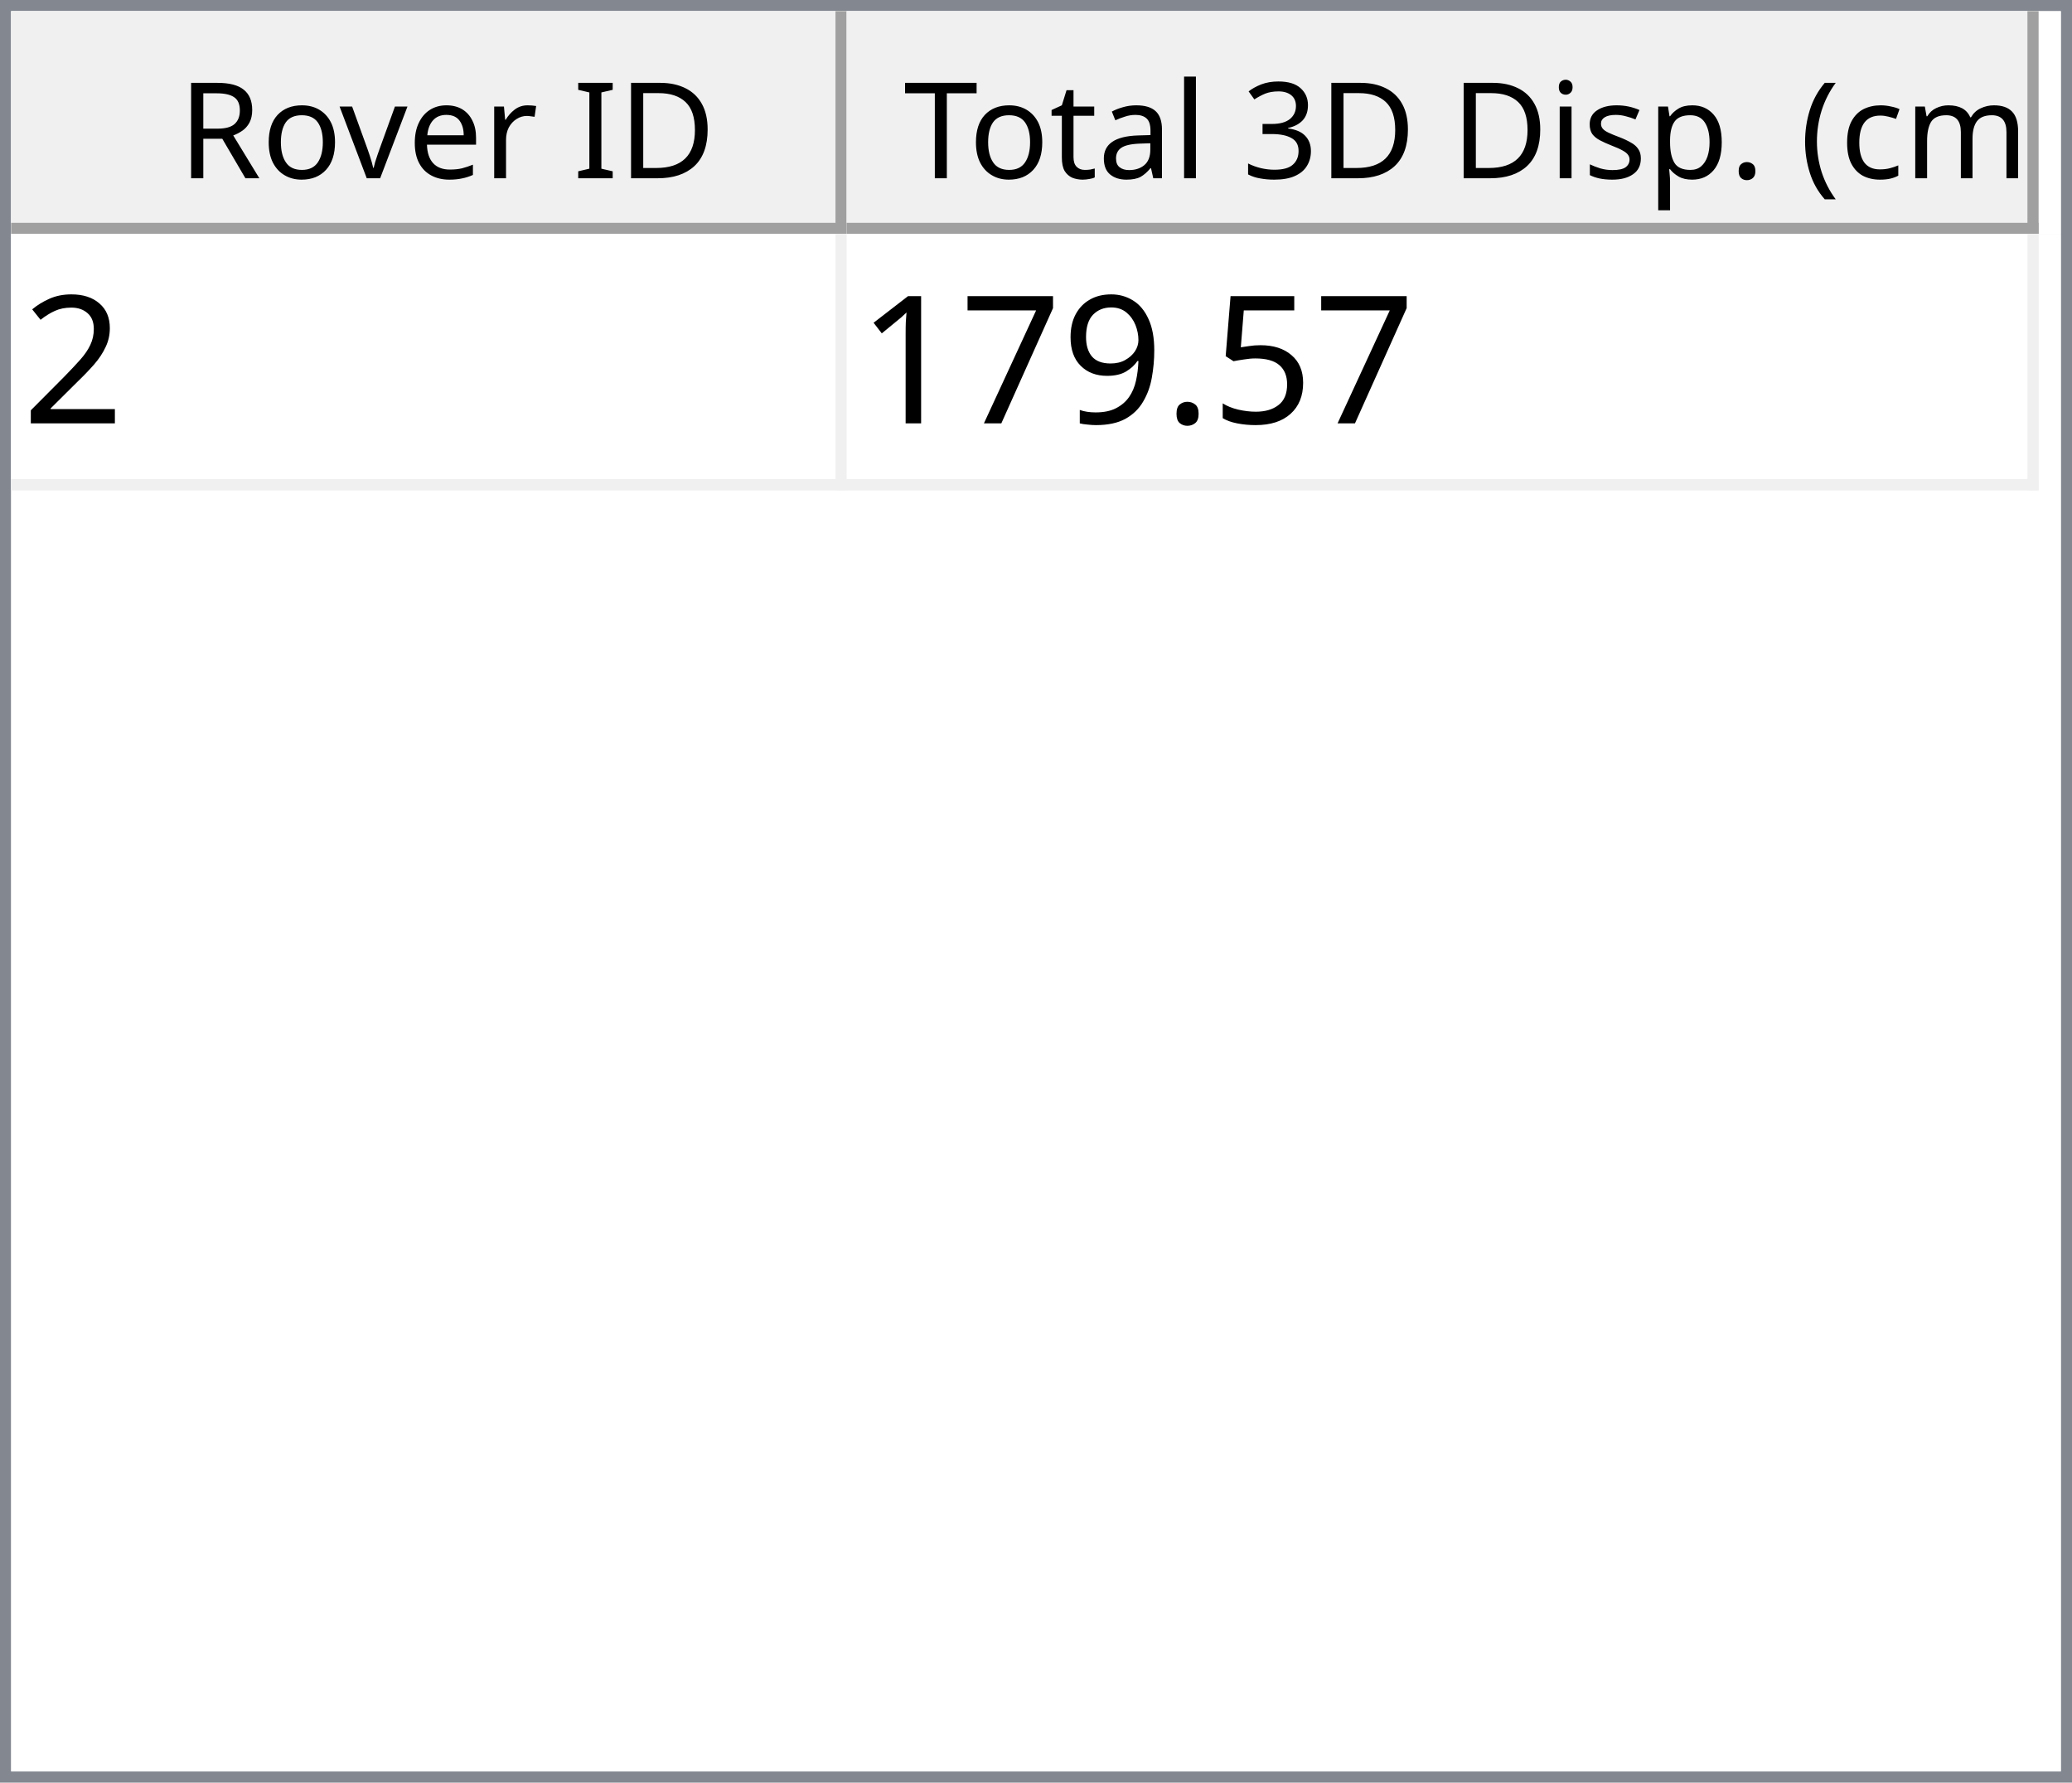
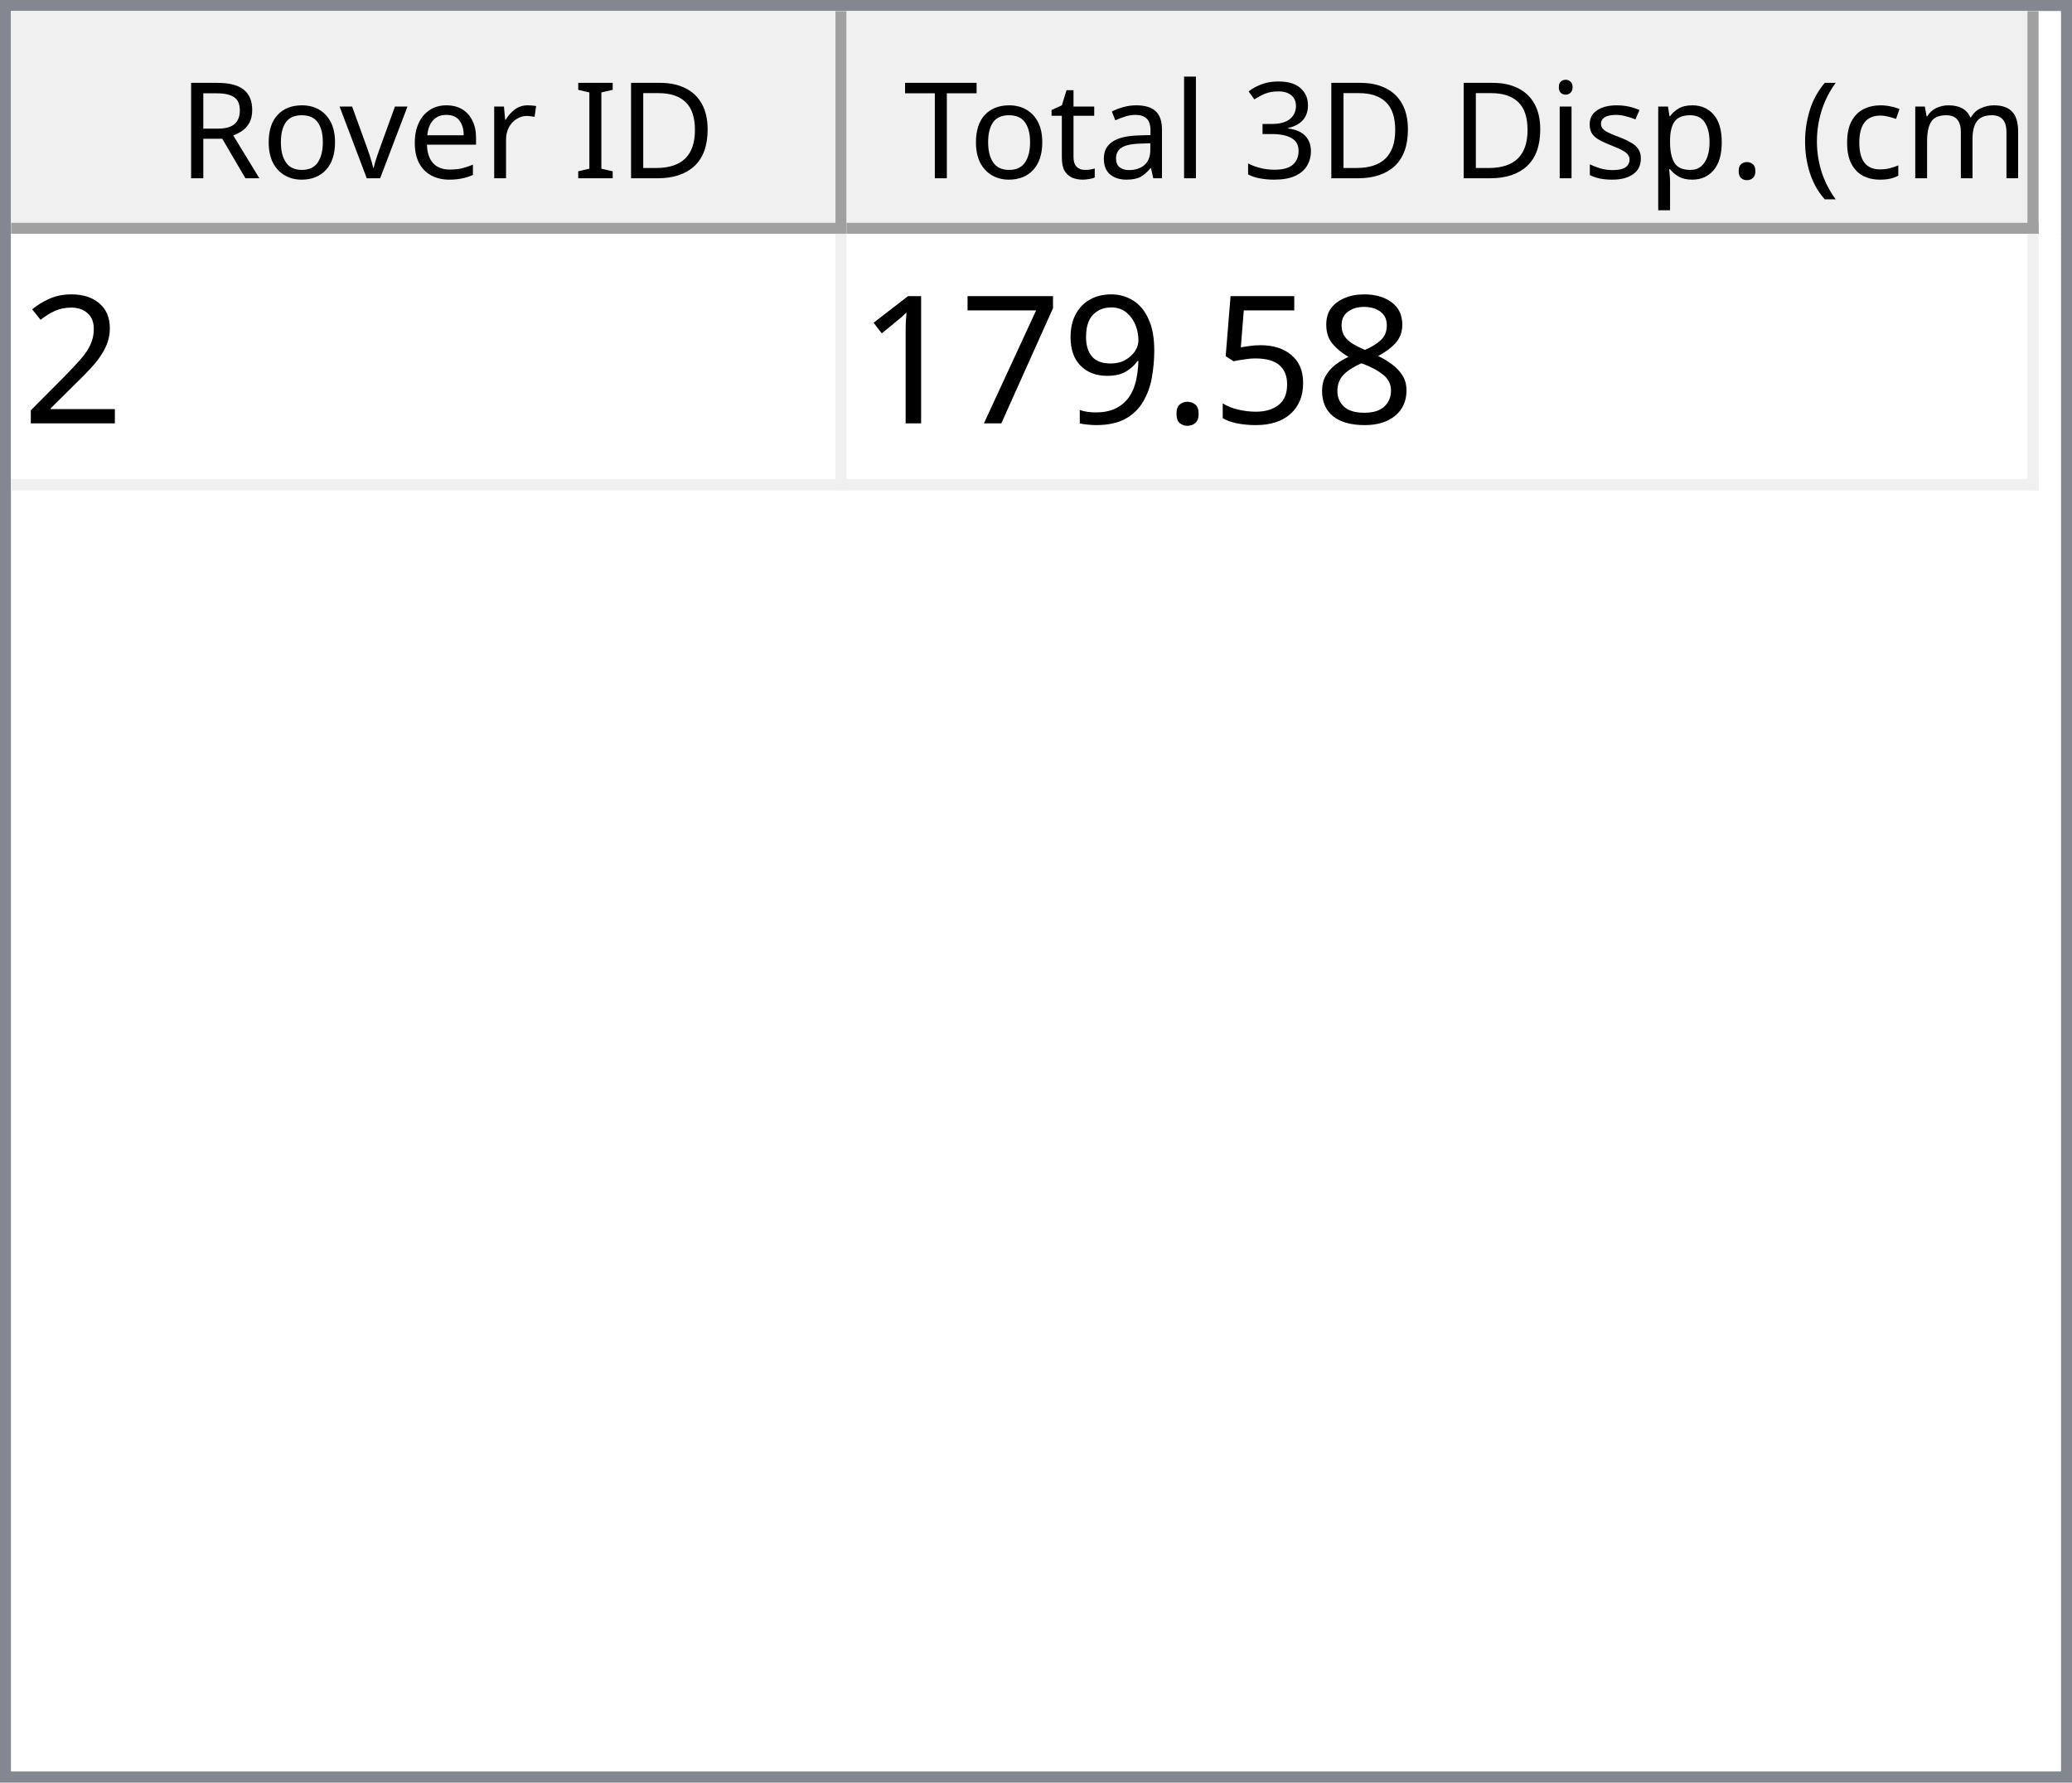
<svg xmlns="http://www.w3.org/2000/svg" style="fill-opacity:1; color-rendering:auto; color-interpolation:auto; text-rendering:auto; stroke:black; stroke-linecap:square; stroke-miterlimit:10; shape-rendering:auto; stroke-opacity:1; fill:black; stroke-dasharray:none; font-weight:normal; stroke-width:1; font-family:'Dialog'; font-style:normal; stroke-linejoin:miter; font-size:12px; stroke-dashoffset:0; image-rendering:auto;" width="186" height="160">
  <defs id="genericDefs" />
  <g>
    <defs id="defs1">
      <clipPath clipPathUnits="userSpaceOnUse" id="clipPath1">
        <path d="M0 0 L186 0 L186 160 L0 160 L0 0 Z" />
      </clipPath>
      <clipPath clipPathUnits="userSpaceOnUse" id="clipPath2">
        <path d="M0 0 L0 160 L186 160 L186 0 Z" />
      </clipPath>
      <clipPath clipPathUnits="userSpaceOnUse" id="clipPath3">
        <path d="M0 0 L0 20 L184 20 L184 0 Z" />
      </clipPath>
      <clipPath clipPathUnits="userSpaceOnUse" id="clipPath4">
        <path d="M0 0 L0 20 L75 20 L75 0 Z" />
      </clipPath>
      <clipPath clipPathUnits="userSpaceOnUse" id="clipPath5">
        <path d="M1 1 L1 19 L74 19 L74 1 Z" />
      </clipPath>
      <clipPath clipPathUnits="userSpaceOnUse" id="clipPath6">
        <path d="M0 0 L0 18 L73 18 L73 0 Z" />
      </clipPath>
      <clipPath clipPathUnits="userSpaceOnUse" id="clipPath7">
        <path d="M-0.5 -0.5 L-0.5 19.5 L74.5 19.5 L74.5 -0.5 Z" />
      </clipPath>
      <clipPath clipPathUnits="userSpaceOnUse" id="clipPath8">
        <path d="M0 0 L0 20 L107 20 L107 0 Z" />
      </clipPath>
      <clipPath clipPathUnits="userSpaceOnUse" id="clipPath9">
        <path d="M1 1 L1 19 L106 19 L106 1 Z" />
      </clipPath>
      <clipPath clipPathUnits="userSpaceOnUse" id="clipPath10">
        <path d="M0 0 L0 18 L105 18 L105 0 Z" />
      </clipPath>
      <clipPath clipPathUnits="userSpaceOnUse" id="clipPath11">
        <path d="M-0.5 -0.5 L-0.5 19.5 L106.5 19.5 L106.5 -0.5 Z" />
      </clipPath>
      <clipPath clipPathUnits="userSpaceOnUse" id="clipPath12">
        <path d="M0 0 L0 138 L184 138 L184 0 Z" />
      </clipPath>
      <clipPath clipPathUnits="userSpaceOnUse" id="clipPath13">
        <path d="M0 0 L0 23 L182 23 L182 0 Z" />
      </clipPath>
      <clipPath clipPathUnits="userSpaceOnUse" id="clipPath14">
        <path d="M-0.5 -0.5 L-0.5 22.5 L181.5 22.5 L181.5 -0.5 Z" />
      </clipPath>
      <clipPath clipPathUnits="userSpaceOnUse" id="clipPath15">
        <path d="M0 0 L0 22 L74 22 L74 0 Z" />
      </clipPath>
      <clipPath clipPathUnits="userSpaceOnUse" id="clipPath16">
        <path d="M0 0 L0 22 L106 22 L106 0 Z" />
      </clipPath>
      <font horiz-adv-x="64.551" id="font1">
        <font-face ascent="107.91" descent="25.098" units-per-em="100" style="font-style:normal; font-family:Segoe UI; font-weight:normal;" />
        <missing-glyph horiz-adv-x="64.551" d="M8.109 0 L8.109 68.266 L56.453 68.266 L56.453 0 L8.109 0 ZM15.328 7.234 L49.219 7.234 L49.219 61.031 L15.328 61.031 L15.328 7.234 Z" />
        <glyph unicode="D" horiz-adv-x="70.117" d="M9.188 0 L9.188 70.016 L28.516 70.016 Q65.531 70.016 65.531 35.891 Q65.531 19.672 55.25 9.836 Q44.969 0 27.734 0 L9.188 0 ZM17.391 62.594 L17.391 7.422 L27.828 7.422 Q41.609 7.422 49.273 14.797 Q56.938 22.172 56.938 35.688 Q56.938 62.594 28.328 62.594 L17.391 62.594 Z" />
        <glyph unicode="I" horiz-adv-x="26.611" d="M17.391 0 L9.188 0 L9.188 70.016 L17.391 70.016 L17.391 0 Z" />
        <glyph unicode=" " horiz-adv-x="27.393" d="" />
        <glyph unicode="r" horiz-adv-x="34.766" d="M34.188 41.891 Q32.078 43.5 28.125 43.5 Q23 43.5 19.555 38.672 Q16.109 33.844 16.109 25.484 L16.109 0 L8.109 0 L8.109 50 L16.109 50 L16.109 39.703 L16.312 39.703 Q18.016 44.969 21.531 47.922 Q25.047 50.875 29.391 50.875 Q32.516 50.875 34.188 50.203 L34.188 41.891 Z" />
        <glyph unicode="e" horiz-adv-x="52.295" d="M48.297 23 L12.984 23 Q13.188 14.656 17.484 10.109 Q21.781 5.562 29.297 5.562 Q37.75 5.562 44.828 11.141 L44.828 3.609 Q38.234 -1.172 27.391 -1.172 Q16.797 -1.172 10.742 5.641 Q4.688 12.453 4.688 24.812 Q4.688 36.469 11.305 43.82 Q17.922 51.172 27.734 51.172 Q37.547 51.172 42.922 44.828 Q48.297 38.484 48.297 27.203 L48.297 23 ZM40.094 29.781 Q40.047 36.719 36.75 40.578 Q33.453 44.438 27.594 44.438 Q21.922 44.438 17.969 40.383 Q14.016 36.328 13.094 29.781 L40.094 29.781 Z" />
        <glyph unicode="v" horiz-adv-x="47.9" d="M47.406 50 L27.484 0 L19.625 0 L0.688 50 L9.469 50 L22.172 13.672 Q23.578 9.672 23.922 6.688 L24.125 6.688 Q24.609 10.453 25.688 13.484 L38.969 50 L47.406 50 Z" />
        <glyph unicode="o" horiz-adv-x="58.594" d="M29 -1.172 Q17.922 -1.172 11.305 5.836 Q4.688 12.844 4.688 24.422 Q4.688 37.016 11.57 44.094 Q18.453 51.172 30.172 51.172 Q41.359 51.172 47.633 44.289 Q53.906 37.406 53.906 25.203 Q53.906 13.234 47.141 6.031 Q40.375 -1.172 29 -1.172 ZM29.594 44.438 Q21.875 44.438 17.383 39.188 Q12.891 33.938 12.891 24.703 Q12.891 15.828 17.43 10.695 Q21.969 5.562 29.594 5.562 Q37.359 5.562 41.531 10.594 Q45.703 15.625 45.703 24.906 Q45.703 34.281 41.531 39.359 Q37.359 44.438 29.594 44.438 Z" />
        <glyph unicode="R" horiz-adv-x="59.814" d="M59.375 0 L49.609 0 L37.891 19.625 Q36.281 22.359 34.766 24.289 Q33.25 26.219 31.664 27.438 Q30.078 28.656 28.25 29.219 Q26.422 29.781 24.125 29.781 L17.391 29.781 L17.391 0 L9.188 0 L9.188 70.016 L30.078 70.016 Q34.672 70.016 38.555 68.867 Q42.438 67.719 45.289 65.375 Q48.141 63.031 49.758 59.547 Q51.375 56.062 51.375 51.375 Q51.375 47.703 50.273 44.656 Q49.172 41.609 47.148 39.211 Q45.125 36.812 42.266 35.133 Q39.406 33.453 35.844 32.516 L35.844 32.328 Q37.594 31.547 38.891 30.547 Q40.188 29.547 41.359 28.18 Q42.531 26.812 43.68 25.078 Q44.828 23.344 46.234 21.047 L59.375 0 ZM17.391 62.594 L17.391 37.203 L28.516 37.203 Q31.594 37.203 34.203 38.133 Q36.812 39.062 38.719 40.797 Q40.625 42.531 41.703 45.047 Q42.781 47.562 42.781 50.688 Q42.781 56.297 39.141 59.445 Q35.5 62.594 28.609 62.594 L17.391 62.594 Z" />
        <glyph unicode=")" horiz-adv-x="30.176" d="M8.297 -15.922 L1.172 -15.922 Q16.406 2.344 16.406 26.812 Q16.406 51.469 1.078 70.016 L8.297 70.016 Q23.531 52.156 23.531 26.703 Q23.531 1.375 8.297 -15.922 Z" />
        <glyph unicode="m" horiz-adv-x="86.133" d="M79.109 0 L71.094 0 L71.094 28.719 Q71.094 37.016 68.531 40.727 Q65.969 44.438 59.906 44.438 Q54.781 44.438 51.195 39.75 Q47.609 35.062 47.609 28.516 L47.609 0 L39.594 0 L39.594 29.688 Q39.594 44.438 28.219 44.438 Q22.953 44.438 19.531 40.016 Q16.109 35.594 16.109 28.516 L16.109 0 L8.109 0 L8.109 50 L16.109 50 L16.109 42.094 L16.312 42.094 Q21.625 51.172 31.844 51.172 Q36.969 51.172 40.773 48.312 Q44.578 45.453 46 40.828 Q51.562 51.172 62.594 51.172 Q79.109 51.172 79.109 30.812 L79.109 0 Z" />
        <glyph unicode="c" horiz-adv-x="46.191" d="M42.188 2.297 Q36.422 -1.172 28.516 -1.172 Q17.828 -1.172 11.258 5.789 Q4.688 12.75 4.688 23.828 Q4.688 36.188 11.766 43.68 Q18.844 51.172 30.672 51.172 Q37.25 51.172 42.281 48.734 L42.281 40.531 Q36.719 44.438 30.375 44.438 Q22.703 44.438 17.797 38.945 Q12.891 33.453 12.891 24.516 Q12.891 15.719 17.508 10.641 Q22.125 5.562 29.891 5.562 Q36.422 5.562 42.188 9.906 L42.188 2.297 Z" />
        <glyph unicode="(" horiz-adv-x="30.176" d="M29.109 -15.922 L21.969 -15.922 Q6.844 1.375 6.844 26.703 Q6.844 52.156 21.969 70.016 L29.203 70.016 Q13.875 51.469 13.875 26.812 Q13.875 2.344 29.109 -15.922 Z" />
        <glyph unicode="." horiz-adv-x="21.68" d="M10.891 -1.078 Q8.641 -1.078 7.055 0.539 Q5.469 2.156 5.469 4.391 Q5.469 6.641 7.055 8.273 Q8.641 9.906 10.891 9.906 Q13.188 9.906 14.797 8.273 Q16.406 6.641 16.406 4.391 Q16.406 2.156 14.797 0.539 Q13.188 -1.078 10.891 -1.078 Z" />
        <glyph unicode="p" horiz-adv-x="58.789" d="M16.312 7.234 L16.109 7.234 L16.109 -23 L8.109 -23 L8.109 50 L16.109 50 L16.109 41.219 L16.312 41.219 Q22.219 51.172 33.594 51.172 Q43.266 51.172 48.688 44.461 Q54.109 37.75 54.109 26.469 Q54.109 13.922 48 6.375 Q41.891 -1.172 31.297 -1.172 Q21.578 -1.172 16.312 7.234 ZM16.109 27.391 L16.109 20.406 Q16.109 14.203 20.141 9.883 Q24.172 5.562 30.375 5.562 Q37.641 5.562 41.773 11.133 Q45.906 16.703 45.906 26.609 Q45.906 34.969 42.047 39.703 Q38.188 44.438 31.594 44.438 Q24.609 44.438 20.359 39.578 Q16.109 34.719 16.109 27.391 Z" />
        <glyph unicode="s" horiz-adv-x="42.432" d="M5.078 1.812 L5.078 10.406 Q11.625 5.562 19.484 5.562 Q30.031 5.562 30.031 12.594 Q30.031 14.594 29.125 15.992 Q28.219 17.391 26.68 18.461 Q25.141 19.531 23.07 20.383 Q21 21.234 18.609 22.172 Q15.281 23.484 12.766 24.828 Q10.25 26.172 8.57 27.859 Q6.891 29.547 6.031 31.695 Q5.172 33.844 5.172 36.719 Q5.172 40.234 6.789 42.945 Q8.406 45.656 11.086 47.484 Q13.766 49.312 17.211 50.242 Q20.656 51.172 24.312 51.172 Q30.812 51.172 35.938 48.922 L35.938 40.828 Q30.422 44.438 23.25 44.438 Q21 44.438 19.195 43.922 Q17.391 43.406 16.094 42.477 Q14.797 41.547 14.086 40.258 Q13.375 38.969 13.375 37.406 Q13.375 35.453 14.086 34.133 Q14.797 32.812 16.164 31.789 Q17.531 30.766 19.484 29.938 Q21.438 29.109 23.922 28.125 Q27.25 26.859 29.883 25.516 Q32.516 24.172 34.375 22.484 Q36.234 20.797 37.234 18.602 Q38.234 16.406 38.234 13.375 Q38.234 9.672 36.602 6.938 Q34.969 4.203 32.234 2.398 Q29.5 0.594 25.93 -0.289 Q22.359 -1.172 18.453 -1.172 Q10.75 -1.172 5.078 1.812 Z" />
        <glyph unicode="i" horiz-adv-x="24.219" d="M12.203 62.703 Q10.062 62.703 8.547 64.164 Q7.031 65.625 7.031 67.875 Q7.031 70.125 8.547 71.609 Q10.062 73.094 12.203 73.094 Q14.406 73.094 15.945 71.609 Q17.484 70.125 17.484 67.875 Q17.484 65.719 15.945 64.211 Q14.406 62.703 12.203 62.703 ZM16.109 0 L8.109 0 L8.109 50 L16.109 50 L16.109 0 Z" />
        <glyph unicode="3" horiz-adv-x="53.906" d="M46.531 19.828 Q46.531 15.094 44.75 11.211 Q42.969 7.328 39.719 4.57 Q36.469 1.812 31.93 0.297 Q27.391 -1.219 21.922 -1.219 Q11.922 -1.219 6 2.594 L6 11.188 Q13.094 5.609 22.219 5.609 Q25.875 5.609 28.828 6.539 Q31.781 7.469 33.906 9.227 Q36.031 10.984 37.18 13.477 Q38.328 15.969 38.328 19.094 Q38.328 32.812 18.797 32.812 L12.984 32.812 L12.984 39.594 L18.5 39.594 Q35.797 39.594 35.797 52.484 Q35.797 64.406 22.609 64.406 Q15.188 64.406 8.688 59.422 L8.688 67.188 Q15.375 71.188 24.609 71.188 Q29 71.188 32.57 69.969 Q36.141 68.75 38.68 66.555 Q41.219 64.359 42.609 61.281 Q44 58.203 44 54.5 Q44 40.672 30.031 36.719 L30.031 36.531 Q33.594 36.141 36.625 34.797 Q39.656 33.453 41.852 31.305 Q44.047 29.156 45.289 26.25 Q46.531 23.344 46.531 19.828 Z" />
        <glyph unicode="l" horiz-adv-x="24.219" d="M16.109 0 L8.109 0 L8.109 74.031 L16.109 74.031 L16.109 0 Z" />
        <glyph unicode="a" horiz-adv-x="50.879" d="M43.891 0 L35.891 0 L35.891 7.812 L35.688 7.812 Q30.469 -1.172 20.312 -1.172 Q12.844 -1.172 8.617 2.781 Q4.391 6.734 4.391 13.281 Q4.391 27.297 20.906 29.594 L35.891 31.688 Q35.891 44.438 25.594 44.438 Q16.547 44.438 9.281 38.281 L9.281 46.484 Q16.656 51.172 26.266 51.172 Q43.891 51.172 43.891 32.516 L43.891 0 ZM35.891 25.297 L23.828 23.641 Q18.266 22.859 15.43 20.875 Q12.594 18.891 12.594 13.875 Q12.594 10.203 15.211 7.883 Q17.828 5.562 22.172 5.562 Q28.125 5.562 32.008 9.742 Q35.891 13.922 35.891 20.312 L35.891 25.297 Z" />
        <glyph unicode="t" horiz-adv-x="33.887" d="M31.297 0.484 Q28.469 -1.078 23.828 -1.078 Q10.688 -1.078 10.688 13.578 L10.688 43.172 L2.094 43.172 L2.094 50 L10.688 50 L10.688 62.203 L18.703 64.797 L18.703 50 L31.297 50 L31.297 43.172 L18.703 43.172 L18.703 14.984 Q18.703 9.969 20.414 7.82 Q22.125 5.672 26.078 5.672 Q29.109 5.672 31.297 7.328 L31.297 0.484 Z" />
        <glyph unicode="T" horiz-adv-x="52.393" d="M50.594 62.594 L30.375 62.594 L30.375 0 L22.172 0 L22.172 62.594 L2 62.594 L2 70.016 L50.594 70.016 L50.594 62.594 Z" />
      </font>
      <font horiz-adv-x="75.0" id="font2">
        <font-face ascent="100.537" descent="21.973" units-per-em="100" style="font-style:normal; font-family:sans-serif; font-weight:normal;" />
        <missing-glyph horiz-adv-x="75.0" d="M12.5 0 L12.5 62.5 L62.5 62.5 L62.5 0 L12.5 0 ZM14.062 1.562 L60.938 1.562 L60.938 60.938 L14.062 60.938 L14.062 1.562 Z" />
        <glyph unicode="2" horiz-adv-x="55.615" d="M50.344 8.453 L50.344 0 L3.031 0 Q2.938 3.172 4.047 6.109 Q5.859 10.938 9.836 15.625 Q13.812 20.312 21.344 26.469 Q33.016 36.031 37.117 41.625 Q41.219 47.219 41.219 52.203 Q41.219 57.422 37.477 61.008 Q33.734 64.594 27.734 64.594 Q21.391 64.594 17.578 60.789 Q13.766 56.984 13.719 50.25 L4.688 51.172 Q5.609 61.281 11.664 66.578 Q17.719 71.875 27.938 71.875 Q38.234 71.875 44.242 66.164 Q50.25 60.453 50.25 52 Q50.25 47.703 48.492 43.555 Q46.734 39.406 42.656 34.812 Q38.578 30.219 29.109 22.219 Q21.188 15.578 18.945 13.211 Q16.703 10.844 15.234 8.453 L50.344 8.453 Z" />
+         <glyph unicode="8" horiz-adv-x="55.615" d="M17.672 38.812 Q12.203 40.828 9.57 44.539 Q6.938 48.25 6.938 53.422 Q6.938 61.234 12.555 66.555 Q18.172 71.875 27.484 71.875 Q36.859 71.875 42.578 66.43 Q48.297 60.984 48.297 53.172 Q48.297 48.188 45.68 44.508 Q43.062 40.828 37.75 38.812 Q44.344 36.672 47.781 31.883 Q51.219 27.094 51.219 20.453 Q51.219 11.281 44.727 5.031 Q38.234 -1.219 27.641 -1.219 Q17.047 -1.219 10.547 5.055 Q4.047 11.328 4.047 20.703 Q4.047 27.688 7.594 32.398 Q11.141 37.109 17.672 38.812 ZM15.922 53.719 Q15.922 48.641 19.195 45.414 Q22.469 42.188 27.688 42.188 Q32.766 42.188 36.016 45.383 Q39.266 48.578 39.266 53.219 Q39.266 58.062 35.914 61.359 Q32.562 64.656 27.594 64.656 Q22.562 64.656 19.242 61.43 Q15.922 58.203 15.922 53.719 ZM13.094 20.656 Q13.094 16.891 14.875 13.375 Q16.656 9.859 20.172 7.93 Q23.688 6 27.734 6 Q34.031 6 38.133 10.055 Q42.234 14.109 42.234 20.359 Q42.234 26.703 38.016 30.859 Q33.797 35.016 27.438 35.016 Q21.234 35.016 17.164 30.914 Q13.094 26.812 13.094 20.656 Z" />
        <glyph unicode="5" horiz-adv-x="55.615" d="M4.156 18.75 L13.375 19.531 Q14.406 12.797 18.141 9.398 Q21.875 6 27.156 6 Q33.5 6 37.891 10.789 Q42.281 15.578 42.281 23.484 Q42.281 31 38.062 35.352 Q33.844 39.703 27 39.703 Q22.75 39.703 19.336 37.773 Q15.922 35.844 13.969 32.766 L5.719 33.844 L12.641 70.609 L48.25 70.609 L48.25 62.203 L19.672 62.203 L15.828 42.969 Q22.266 47.469 29.344 47.469 Q38.719 47.469 45.164 40.969 Q51.609 34.469 51.609 24.266 Q51.609 14.547 45.953 7.469 Q39.062 -1.219 27.156 -1.219 Q17.391 -1.219 11.211 4.25 Q5.031 9.719 4.156 18.75 Z" />
        <glyph unicode="." horiz-adv-x="27.783" d="M9.078 0 L9.078 10.016 L19.094 10.016 L19.094 0 L9.078 0 Z" />
        <glyph unicode="9" horiz-adv-x="55.615" d="M5.469 16.547 L13.922 17.328 Q14.984 11.375 18.016 8.688 Q21.047 6 25.781 6 Q29.828 6 32.883 7.859 Q35.938 9.719 37.891 12.82 Q39.844 15.922 41.164 21.195 Q42.484 26.469 42.484 31.938 Q42.484 32.516 42.438 33.688 Q39.797 29.5 35.234 26.883 Q30.672 24.266 25.344 24.266 Q16.453 24.266 10.305 30.711 Q4.156 37.156 4.156 47.703 Q4.156 58.594 10.578 65.234 Q17 71.875 26.656 71.875 Q33.641 71.875 39.43 68.117 Q45.219 64.359 48.219 57.398 Q51.219 50.438 51.219 37.25 Q51.219 23.531 48.242 15.406 Q45.266 7.281 39.383 3.031 Q33.5 -1.219 25.594 -1.219 Q17.188 -1.219 11.867 3.445 Q6.547 8.109 5.469 16.547 ZM41.453 48.141 Q41.453 55.719 37.43 60.156 Q33.406 64.594 27.734 64.594 Q21.875 64.594 17.531 59.812 Q13.188 55.031 13.188 47.406 Q13.188 40.578 17.312 36.305 Q21.438 32.031 27.484 32.031 Q33.594 32.031 37.523 36.305 Q41.453 40.578 41.453 48.141 Z" />
        <glyph unicode="7" horiz-adv-x="55.615" d="M4.734 62.203 L4.734 70.656 L51.078 70.656 L51.078 63.812 Q44.234 56.547 37.523 44.484 Q30.812 32.422 27.156 19.672 Q24.516 10.688 23.781 0 L14.75 0 Q14.891 8.453 18.062 20.414 Q21.234 32.375 27.172 43.484 Q33.109 54.594 39.797 62.203 L4.734 62.203 Z" />
        <glyph unicode="1" horiz-adv-x="55.615" d="M37.25 0 L28.469 0 L28.469 56 Q25.297 52.984 20.141 49.953 Q14.984 46.922 10.891 45.406 L10.891 53.906 Q18.266 57.375 23.781 62.305 Q29.297 67.234 31.594 71.875 L37.25 71.875 L37.25 0 Z" />
      </font>
    </defs>
    <g style="fill:white; stroke:white;">
      <rect x="0" y="0" width="186" style="clip-path:url(#clipPath1); stroke:none;" height="160" />
    </g>
    <g style="fill:white; text-rendering:optimizeSpeed; color-rendering:optimizeSpeed; image-rendering:optimizeSpeed; shape-rendering:crispEdges; stroke:white; color-interpolation:sRGB;">
      <rect x="0" width="186" height="160" y="0" style="stroke:none;" />
      <path style="stroke:none;" d="M0 160 L186 160 L186 0 L0 0 Z" />
    </g>
    <g style="fill:rgb(240,240,240); font-family:'Segoe UI'; stroke:rgb(240,240,240);">
      <rect x="0" y="0" width="186" style="clip-path:url(#clipPath2); stroke:none;" height="160" />
    </g>
    <g style="fill:rgb(130,135,144); font-family:'Segoe UI'; stroke:rgb(130,135,144);">
      <path d="M0 0 L186 0 L186 160 L0 160 L0 0 ZM1 1 L185 1 L185 159 L1 159 L1 1 Z" style="fill-rule:evenodd; clip-path:url(#clipPath2); stroke:none;" />
    </g>
    <g style="fill:white; font-family:'Segoe UI'; stroke:white;" transform="translate(1,1)">
      <rect x="0" y="0" width="184" style="clip-path:url(#clipPath3); stroke:none;" height="20" />
    </g>
    <g style="fill:rgb(240,240,240); font-family:'Segoe UI'; stroke:rgb(240,240,240);" transform="translate(1,1)">
      <rect x="0" y="0" width="75" style="clip-path:url(#clipPath4); stroke:none;" height="20" />
    </g>
    <g style="font-family:'Segoe UI';" transform="translate(2,2)">
      <text x="14" xml:space="preserve" y="14" style="clip-path:url(#clipPath6); stroke:none;">Rover ID</text>
    </g>
    <g style="fill:rgb(160,160,160); font-family:'Segoe UI'; stroke:rgb(160,160,160); stroke-linejoin:bevel;" transform="translate(1.5,1.5)">
      <line x1="74" x2="74" y1="0" style="fill:none; clip-path:url(#clipPath7);" y2="19" />
    </g>
    <g style="fill:rgb(160,160,160); font-family:'Segoe UI'; stroke:rgb(160,160,160); stroke-linejoin:bevel;" transform="matrix(1,0,0,1,1,1) translate(0.5,0.5)">
      <line x1="0" x2="74" y1="19" style="fill:none; clip-path:url(#clipPath7);" y2="19" />
    </g>
    <g style="fill:rgb(240,240,240); font-family:'Segoe UI'; stroke:rgb(240,240,240);" transform="translate(76,1)">
      <rect x="0" y="0" width="107" style="clip-path:url(#clipPath8); stroke:none;" height="20" />
    </g>
    <g style="font-family:'Segoe UI';" transform="translate(77,2)">
      <text x="1" xml:space="preserve" y="14" style="clip-path:url(#clipPath10); stroke:none;"> Total 3D Disp. (cm)</text>
    </g>
    <g style="fill:rgb(160,160,160); font-family:'Segoe UI'; stroke:rgb(160,160,160); stroke-linejoin:bevel;" transform="translate(76.5,1.5)">
      <line x1="106" x2="106" y1="0" style="fill:none; clip-path:url(#clipPath11);" y2="19" />
    </g>
    <g style="fill:rgb(160,160,160); font-family:'Segoe UI'; stroke:rgb(160,160,160); stroke-linejoin:bevel;" transform="matrix(1,0,0,1,76,1) translate(0.5,0.5)">
      <line x1="0" x2="106" y1="19" style="fill:none; clip-path:url(#clipPath11);" y2="19" />
    </g>
    <g style="fill:white; font-family:'Segoe UI'; stroke:white;" transform="translate(1,21)">
      <rect x="0" y="0" width="184" style="clip-path:url(#clipPath12); stroke:none;" height="138" />
    </g>
    <g style="fill:rgb(240,240,240); font-size:16px; font-family:sans-serif; stroke:rgb(240,240,240);" transform="translate(1,21)">
      <rect x="0" y="0" width="182" style="clip-path:url(#clipPath13); stroke:none;" height="23" />
      <line transform="translate(0.5,0.5)" x1="0" x2="181" y1="22" style="clip-path:url(#clipPath14); fill:none; stroke-linejoin:bevel;" y2="22" />
    </g>
    <g transform="matrix(1,0,0,1,1,21) translate(0.5,0.5)" style="fill:rgb(240,240,240); font-size:16px; font-family:sans-serif; stroke:rgb(240,240,240); stroke-linejoin:bevel;">
      <line x1="74" x2="74" y1="0" style="fill:none; clip-path:url(#clipPath14);" y2="22" />
    </g>
    <g transform="matrix(1,0,0,1,1,21) translate(0.5,0.5)" style="fill:rgb(240,240,240); font-size:16px; font-family:sans-serif; stroke:rgb(240,240,240); stroke-linejoin:bevel;">
      <line x1="181" x2="181" y1="0" style="fill:none; clip-path:url(#clipPath14);" y2="22" />
    </g>
    <g style="fill:white; font-size:16px; font-family:sans-serif; stroke:white;" transform="matrix(1,0,0,1,1,21)">
      <rect x="0" y="0" width="74" style="clip-path:url(#clipPath15); stroke:none;" height="22" />
      <text x="1" y="17" style="fill:black; clip-path:url(#clipPath15); stroke:none;" xml:space="preserve">2</text>
    </g>
    <g style="fill:white; font-size:16px; font-family:sans-serif; stroke:white;" transform="matrix(1,0,0,1,1,21) translate(75,0)">
      <rect x="0" y="0" width="106" style="clip-path:url(#clipPath16); stroke:none;" height="22" />
-       <text x="1" y="17" style="fill:black; clip-path:url(#clipPath16); stroke:none;" xml:space="preserve">179.57</text>
+       <text x="1" y="17" style="fill:black; clip-path:url(#clipPath16); stroke:none;" xml:space="preserve">179.58</text>
    </g>
  </g>
</svg>
